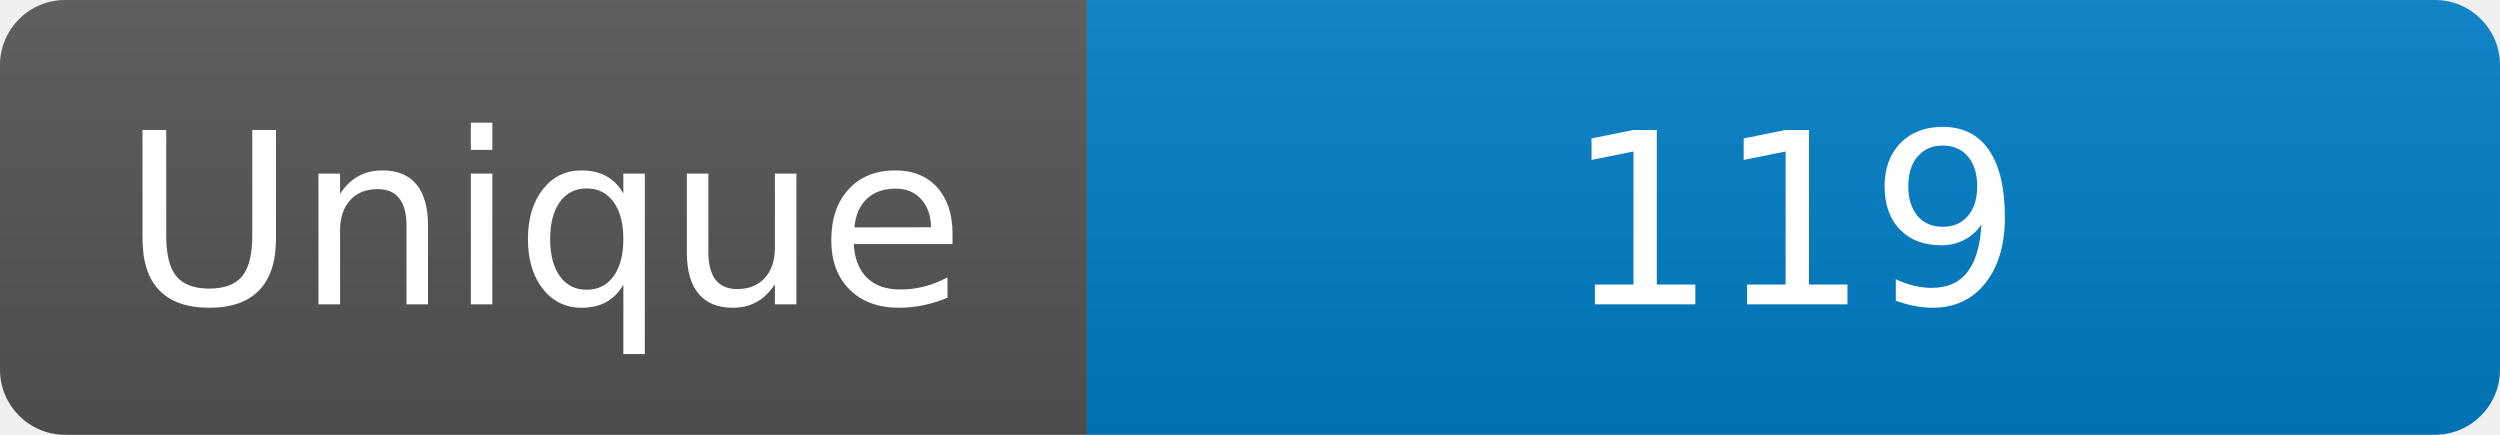
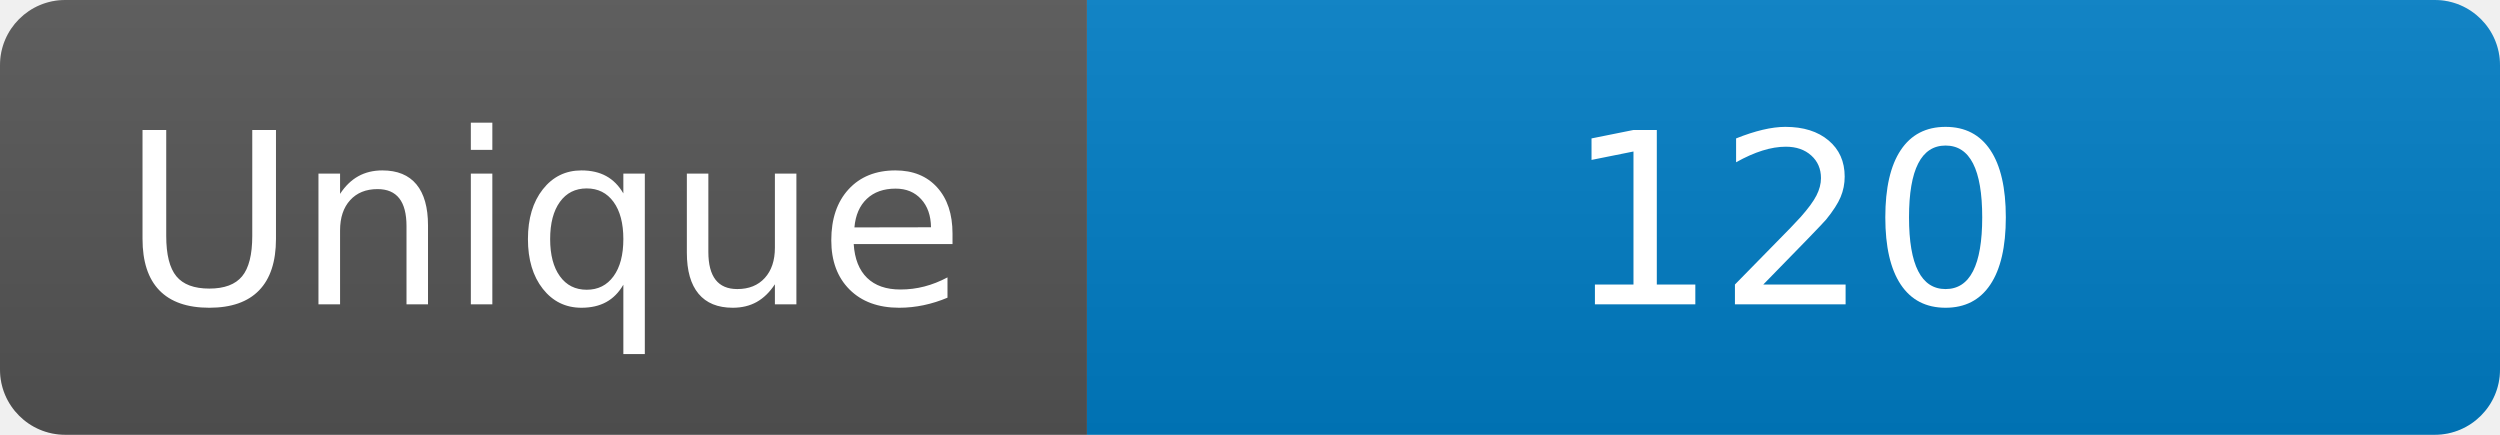
<svg xmlns="http://www.w3.org/2000/svg" width="115" height="20" role="img" aria-label="Maintained?: yes">
  <linearGradient id="s" x2="0" y2="100%">
    <stop offset="0" stop-color="#bbb" stop-opacity=".1" />
    <stop offset="1" stop-opacity=".1" />
  </linearGradient>
  <clipPath id="r">
    <rect width="115" height="20" rx="3" fill="#fff" />
  </clipPath>
  <g clip-path="url(#r)">
    <rect width="50" height="20" fill="#555" />
    <rect x="50" width="160" height="20" fill="#007ec6" />
    <rect width="115" height="20" fill="url(#s)" />
  </g>
  <g fill="#fff" text-anchor="middle" font-family="Verdana,Geneva,DejaVu Sans,sans-serif" font-size="110">
    <text x="250" y="140" transform="scale(.1)" fill="#fff">Unique</text>
-     <text x="825" y="140" transform="scale(.1)" fill="#fff">119</text>
+     <text x="825" y="140" transform="scale(.1)" fill="#fff">120</text>
  </g>
</svg>
